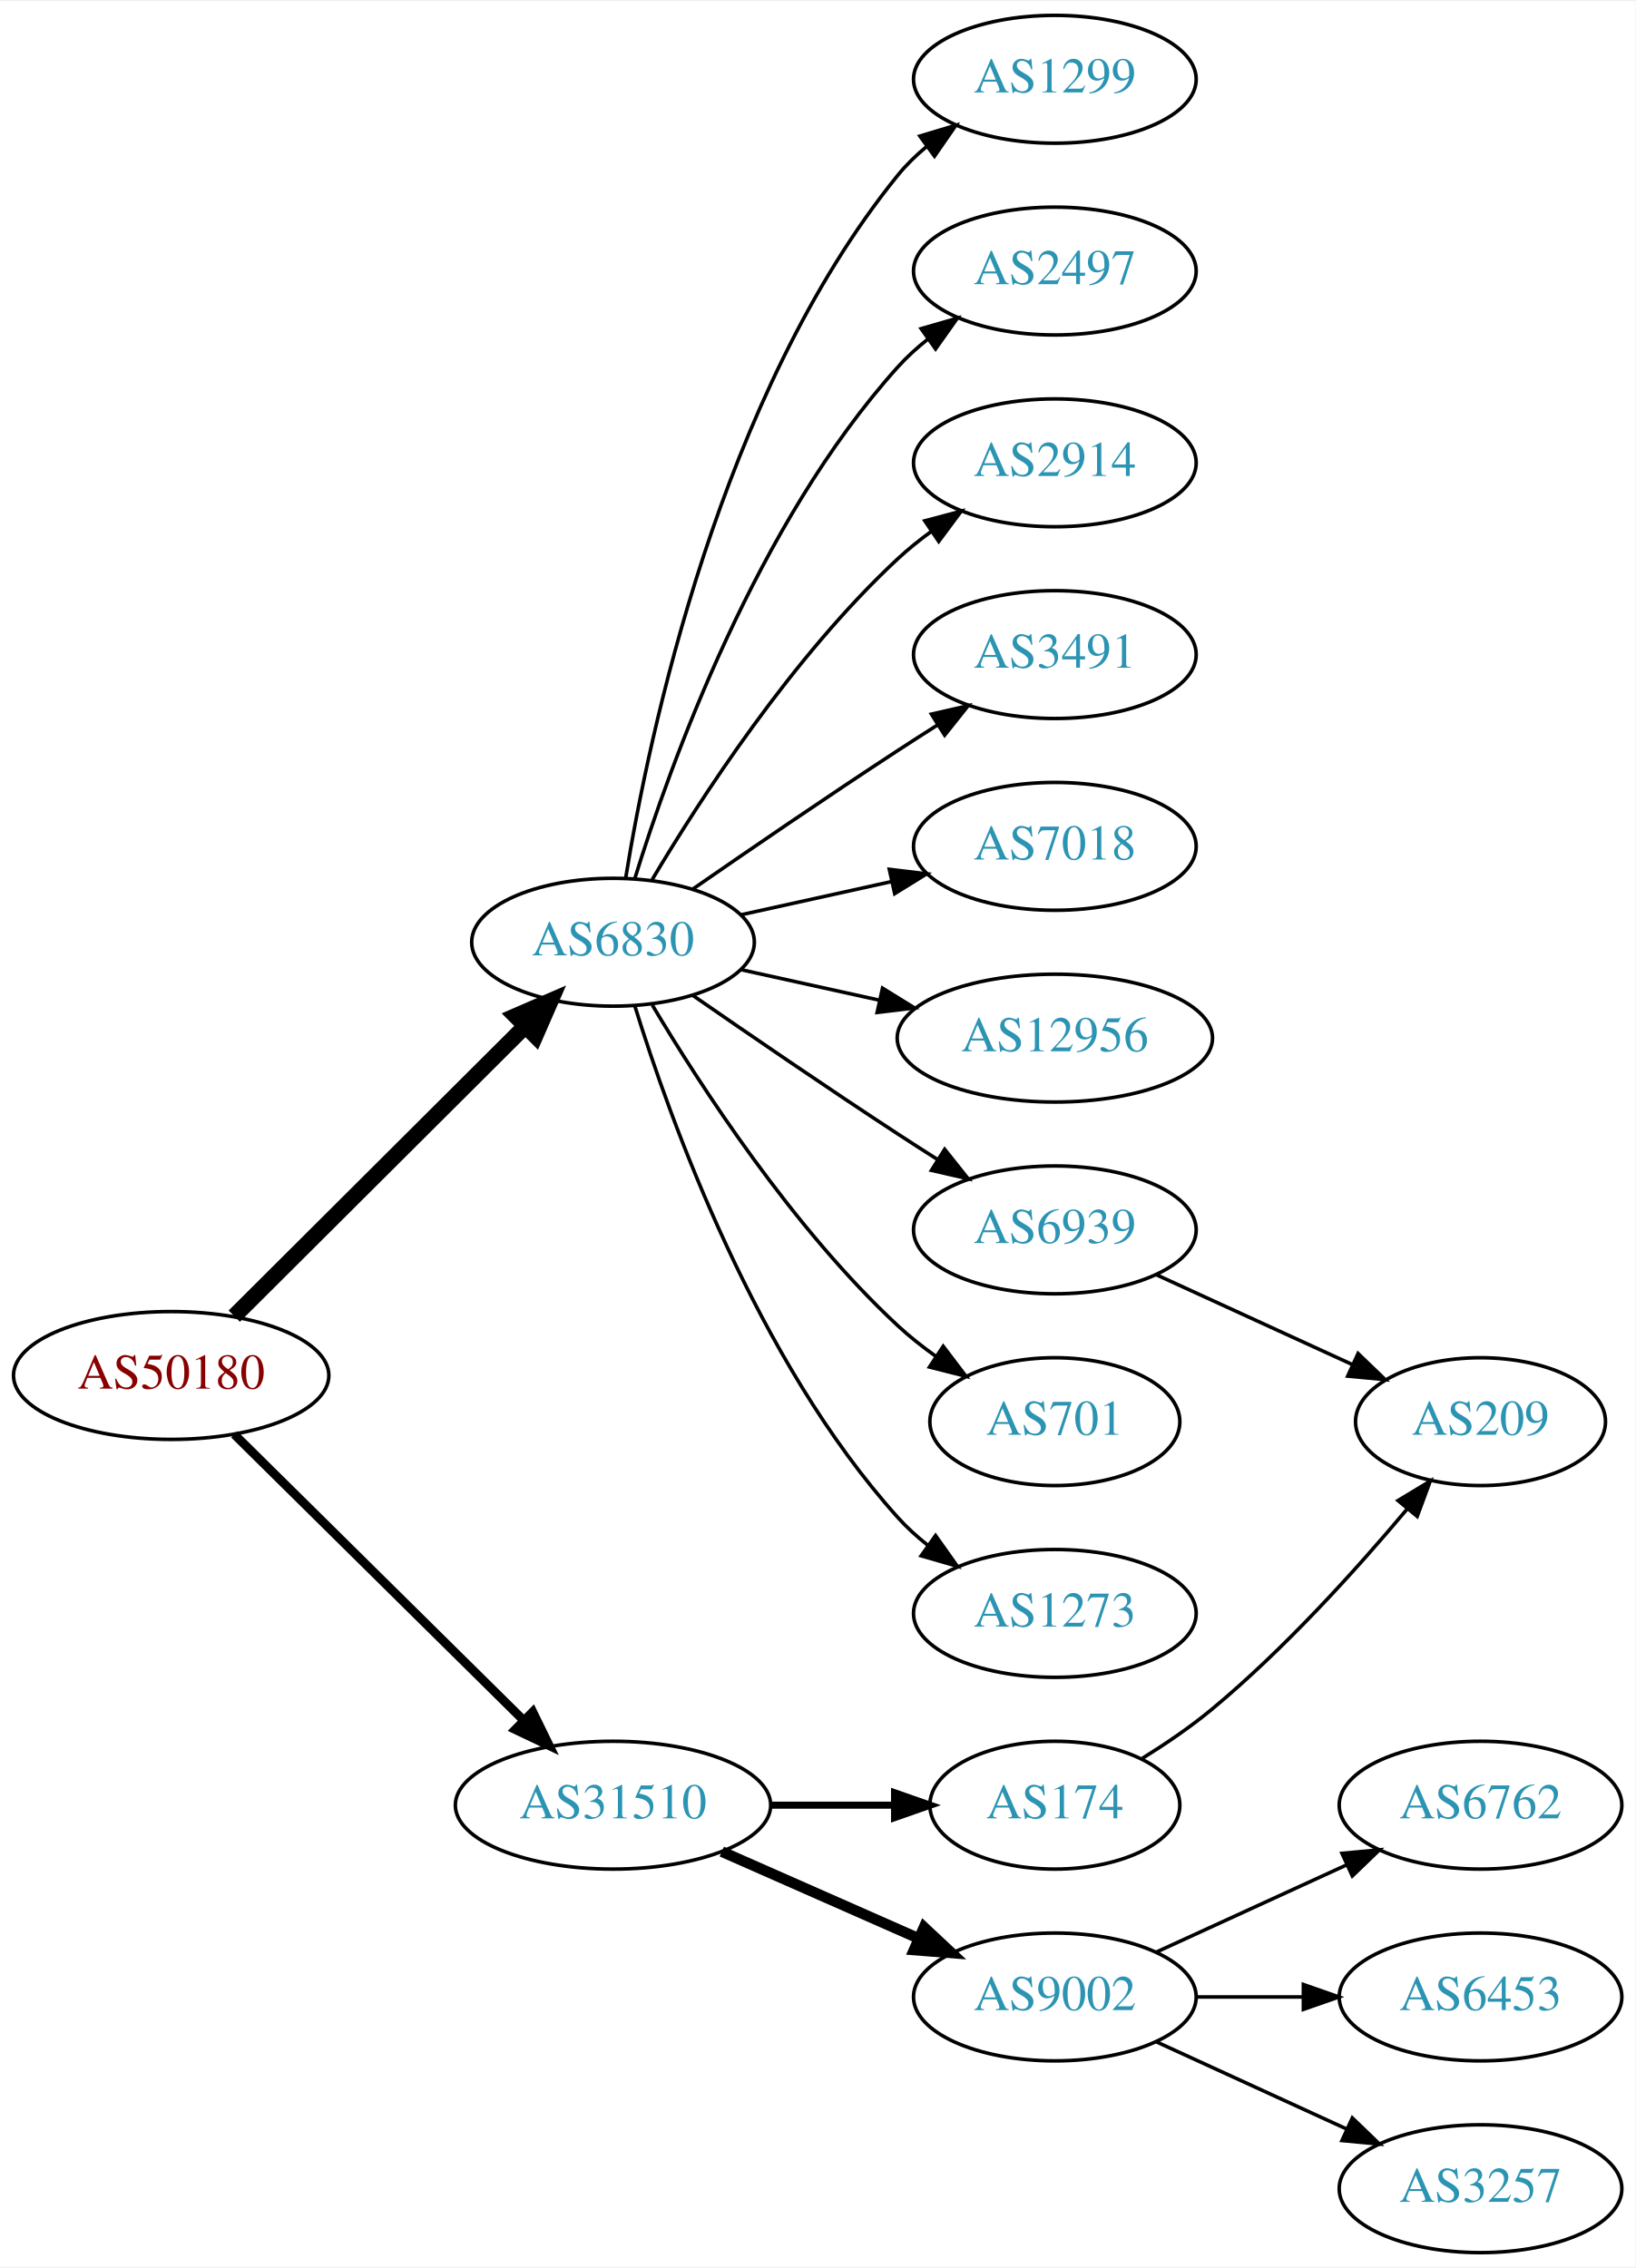
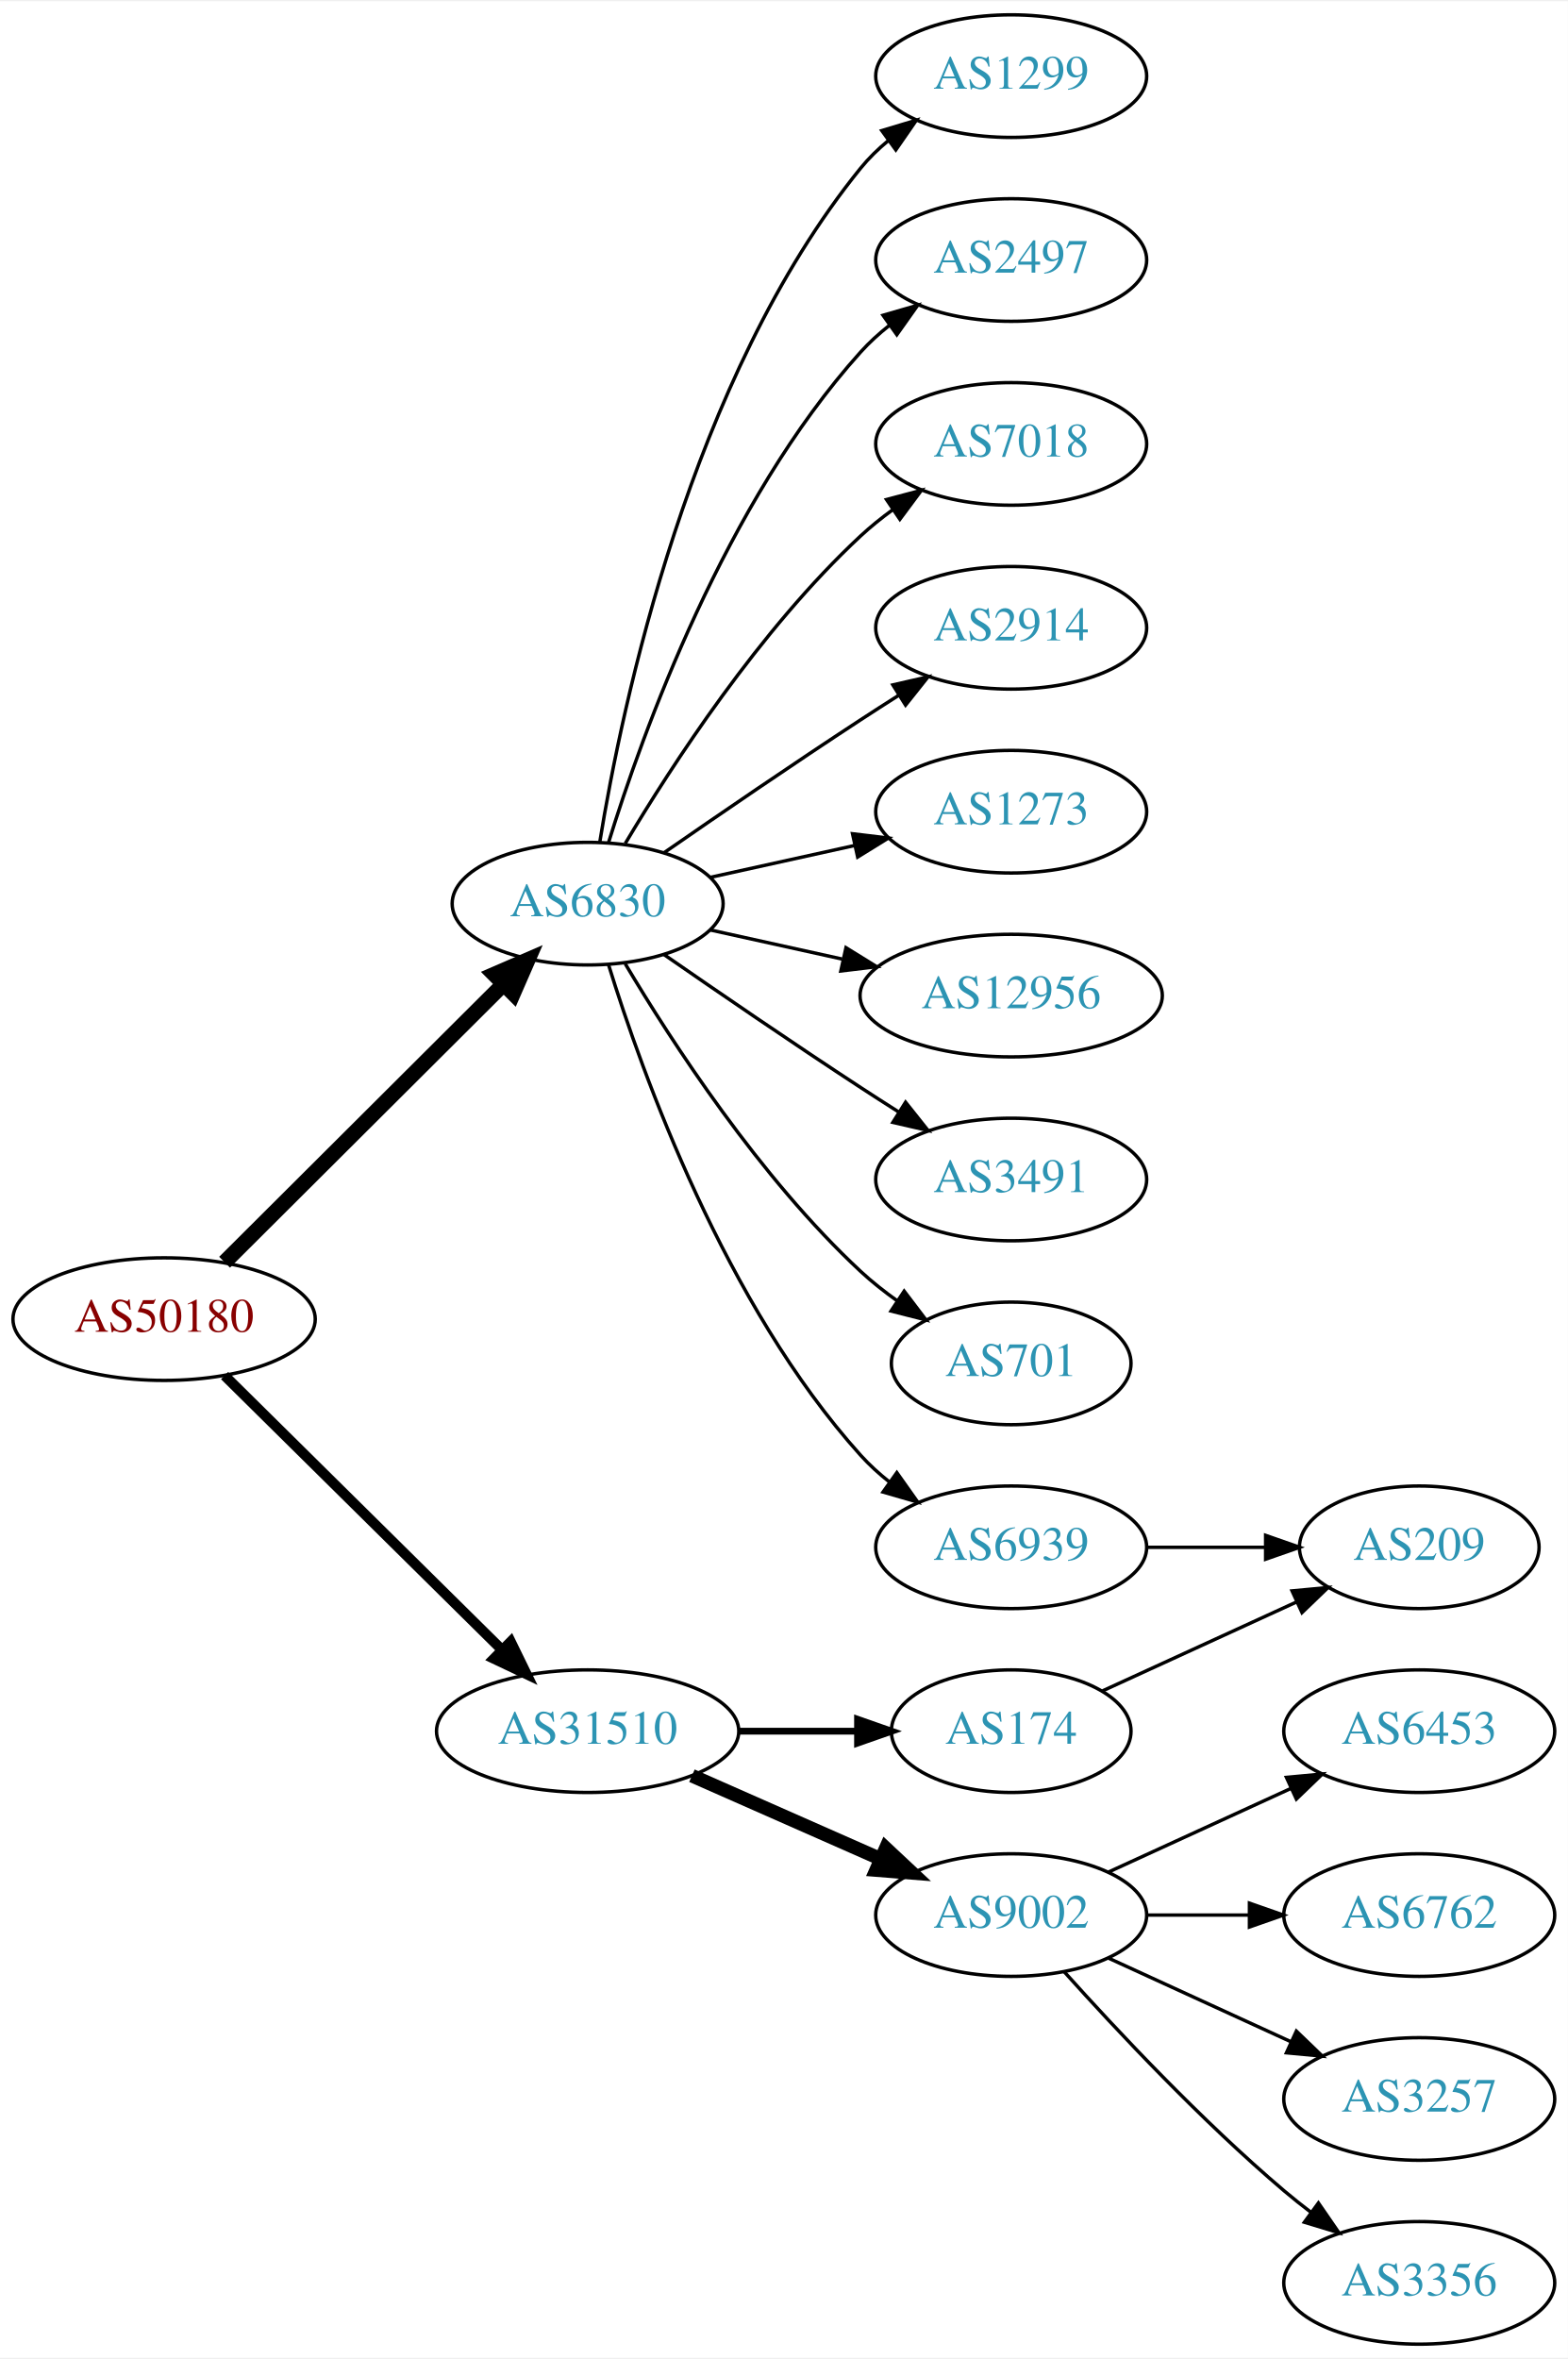
- <svg xmlns="http://www.w3.org/2000/svg" xmlns:xlink="http://www.w3.org/1999/xlink" width="460pt" height="638pt" viewBox="0.00 0.00 460.47 638.00">
-   <g id="graph0" class="graph" transform="scale(1 1) rotate(0) translate(4 634)">
-     <polygon fill="white" stroke="none" points="-4,4 -4,-634 456.469,-634 456.469,4 -4,4" />
+ <svg xmlns="http://www.w3.org/2000/svg" xmlns:xlink="http://www.w3.org/1999/xlink" width="460pt" height="692pt" viewBox="0.00 0.00 460.47 692.00">
+   <g id="graph0" class="graph" transform="scale(1 1) rotate(0) translate(4 688)">
+     <polygon fill="white" stroke="none" points="-4,4 -4,-688 456.469,-688 456.469,4 -4,4" />
    <g id="node1" class="node">
      <g id="a_node1">
        <a xlink:href="/asn/50180" xlink:title="AS50180 ~ MED-EL-AS [AT]">
-           <ellipse fill="#ffffff" stroke="black" cx="44.196" cy="-247" rx="44.393" ry="18" />
-           <text text-anchor="middle" x="44.196" y="-243.3" font-family="Times,serif" font-size="14.00" fill="#880000">AS50180</text>
+           <ellipse fill="#ffffff" stroke="black" cx="44.196" cy="-301" rx="44.393" ry="18" />
+           <text text-anchor="middle" x="44.196" y="-297.3" font-family="Times,serif" font-size="14.00" fill="#880000">AS50180</text>
        </a>
      </g>
    </g>
    <g id="node2" class="node">
      <g id="a_node2">
        <a xlink:href="/asn/6830" xlink:title="AS6830 ~ LGI-UPC [AT]">
-           <ellipse fill="#ffffff" stroke="black" cx="168.588" cy="-369" rx="39.794" ry="18" />
-           <text text-anchor="middle" x="168.588" y="-365.3" font-family="Times,serif" font-size="14.00" fill="#2c94b3">AS6830</text>
+           <ellipse fill="#ffffff" stroke="black" cx="168.588" cy="-423" rx="39.794" ry="18" />
+           <text text-anchor="middle" x="168.588" y="-419.3" font-family="Times,serif" font-size="14.00" fill="#2c94b3">AS6830</text>
        </a>
      </g>
    </g>
    <g id="edge1" class="edge">
-       <path fill="none" stroke="black" stroke-width="4.5" d="M61.958,-263.708C83.107,-284.789 119.618,-321.183 143.687,-345.175" />
-       <polygon fill="black" stroke="black" stroke-width="4.5" points="141.167,-348.223 151.029,-352.494 146.727,-342.646 141.167,-348.223" />
+       <path fill="none" stroke="black" stroke-width="4.5" d="M61.958,-317.708C83.107,-338.789 119.618,-375.183 143.687,-399.175" />
+       <polygon fill="black" stroke="black" stroke-width="4.5" points="141.167,-402.223 151.029,-406.494 146.727,-396.646 141.167,-402.223" />
    </g>
    <g id="node3" class="node">
      <g id="a_node3">
        <a xlink:href="/asn/31510" xlink:title="AS31510 ~ Innsbrucker Kommunalbetriebe AG [AT]">
-           <ellipse fill="#ffffff" stroke="black" cx="168.588" cy="-126" rx="44.393" ry="18" />
-           <text text-anchor="middle" x="168.588" y="-122.3" font-family="Times,serif" font-size="14.00" fill="#2c94b3">AS31510</text>
+           <ellipse fill="#ffffff" stroke="black" cx="168.588" cy="-180" rx="44.393" ry="18" />
+           <text text-anchor="middle" x="168.588" y="-176.3" font-family="Times,serif" font-size="14.00" fill="#2c94b3">AS31510</text>
        </a>
      </g>
    </g>
    <g id="edge2" class="edge">
-       <path fill="none" stroke="black" stroke-width="2.5" d="M61.958,-230.429C82.989,-209.637 119.21,-173.828 143.282,-150.029" />
-       <polygon fill="black" stroke="black" stroke-width="2.5" points="145.986,-152.279 150.636,-142.759 141.064,-147.301 145.986,-152.279" />
+       <path fill="none" stroke="black" stroke-width="3" d="M61.958,-284.429C82.989,-263.637 119.21,-227.828 143.282,-204.029" />
+       <polygon fill="black" stroke="black" stroke-width="3" points="145.986,-206.279 150.636,-196.759 141.064,-201.301 145.986,-206.279" />
    </g>
    <g id="node4" class="node">
      <g id="a_node4">
        <a xlink:href="/asn/1299" xlink:title="AS1299 ~ Telia Carrier [EU]">
-           <ellipse fill="#ffffff" stroke="black" cx="292.98" cy="-612" rx="39.794" ry="18" />
-           <text text-anchor="middle" x="292.98" y="-608.3" font-family="Times,serif" font-size="14.00" fill="#2c94b3">AS1299</text>
+           <ellipse fill="#ffffff" stroke="black" cx="292.98" cy="-666" rx="39.794" ry="18" />
+           <text text-anchor="middle" x="292.98" y="-662.3" font-family="Times,serif" font-size="14.00" fill="#2c94b3">AS1299</text>
        </a>
      </g>
    </g>
    <g id="edge3" class="edge">
-       <path fill="none" stroke="black" d="M172.169,-387.178C178.624,-426.997 198.695,-523.286 248.784,-585 251.153,-587.918 253.926,-590.612 256.903,-593.075" />
-       <polygon fill="black" stroke="black" points="254.978,-596.003 265.125,-599.052 259.094,-590.341 254.978,-596.003" />
+       <path fill="none" stroke="black" d="M172.169,-441.178C178.624,-480.997 198.695,-577.286 248.784,-639 251.153,-641.918 253.926,-644.612 256.903,-647.075" />
+       <polygon fill="black" stroke="black" points="254.978,-650.003 265.125,-653.052 259.094,-644.341 254.978,-650.003" />
    </g>
    <g id="node5" class="node">
      <g id="a_node5">
        <a xlink:href="/asn/2497" xlink:title="AS2497 ~ Internet Initiative Japan Inc. [JP]">
-           <ellipse fill="#ffffff" stroke="black" cx="292.98" cy="-558" rx="39.794" ry="18" />
-           <text text-anchor="middle" x="292.98" y="-554.3" font-family="Times,serif" font-size="14.00" fill="#2c94b3">AS2497</text>
+           <ellipse fill="#ffffff" stroke="black" cx="292.98" cy="-612" rx="39.794" ry="18" />
+           <text text-anchor="middle" x="292.98" y="-608.3" font-family="Times,serif" font-size="14.00" fill="#2c94b3">AS2497</text>
        </a>
      </g>
    </g>
    <g id="edge4" class="edge">
-       <path fill="none" stroke="black" d="M174.726,-386.94C184.629,-418.979 208.966,-486.812 248.784,-531 251.3,-533.792 254.172,-536.401 257.211,-538.812" />
-       <polygon fill="black" stroke="black" points="255.34,-541.776 265.519,-544.715 259.394,-536.07 255.34,-541.776" />
+       <path fill="none" stroke="black" d="M174.726,-440.94C184.629,-472.979 208.966,-540.812 248.784,-585 251.3,-587.792 254.172,-590.401 257.211,-592.812" />
+       <polygon fill="black" stroke="black" points="255.34,-595.776 265.519,-598.715 259.394,-590.07 255.34,-595.776" />
    </g>
    <g id="node6" class="node">
      <g id="a_node6">
+         <a xlink:href="/asn/7018" xlink:title="AS7018 ~ AT&amp;T Services, Inc. [US]">
+           <ellipse fill="#ffffff" stroke="black" cx="292.98" cy="-558" rx="39.794" ry="18" />
+           <text text-anchor="middle" x="292.98" y="-554.3" font-family="Times,serif" font-size="14.00" fill="#2c94b3">AS7018</text>
+         </a>
+       </g>
+     </g>
+     <g id="edge5" class="edge">
+       <path fill="none" stroke="black" d="M179.634,-440.671C193.205,-463.472 219.137,-503.472 248.784,-531 251.691,-533.699 254.904,-536.28 258.228,-538.703" />
+       <polygon fill="black" stroke="black" points="256.363,-541.667 266.606,-544.375 260.287,-535.87 256.363,-541.667" />
+     </g>
+     <g id="node7" class="node">
+       <g id="a_node7">
        <a xlink:href="/asn/2914" xlink:title="AS2914 ~ NTT America, Inc. [US]">
          <ellipse fill="#ffffff" stroke="black" cx="292.98" cy="-504" rx="39.794" ry="18" />
          <text text-anchor="middle" x="292.98" y="-500.3" font-family="Times,serif" font-size="14.00" fill="#2c94b3">AS2914</text>
        </a>
      </g>
    </g>
-     <g id="edge5" class="edge">
-       <path fill="none" stroke="black" d="M179.634,-386.671C193.205,-409.472 219.137,-449.472 248.784,-477 251.691,-479.699 254.904,-482.28 258.228,-484.703" />
-       <polygon fill="black" stroke="black" points="256.363,-487.667 266.606,-490.375 260.287,-481.87 256.363,-487.667" />
-     </g>
-     <g id="node7" class="node">
-       <g id="a_node7">
-         <a xlink:href="/asn/3491" xlink:title="AS3491 ~ PCCW Global, Inc. [US]">
-           <ellipse fill="#ffffff" stroke="black" cx="292.98" cy="-450" rx="39.794" ry="18" />
-           <text text-anchor="middle" x="292.98" y="-446.3" font-family="Times,serif" font-size="14.00" fill="#2c94b3">AS3491</text>
-         </a>
-       </g>
-     </g>
    <g id="edge6" class="edge">
-       <path fill="none" stroke="black" d="M190.945,-383.901C206.796,-394.877 228.999,-410.079 248.784,-423 252.366,-425.339 256.137,-427.759 259.897,-430.144" />
-       <polygon fill="black" stroke="black" points="258.23,-433.231 268.558,-435.596 261.959,-427.307 258.23,-433.231" />
+       <path fill="none" stroke="black" d="M190.945,-437.901C206.796,-448.877 228.999,-464.079 248.784,-477 252.366,-479.339 256.137,-481.759 259.897,-484.144" />
+       <polygon fill="black" stroke="black" points="258.23,-487.231 268.558,-489.596 261.959,-481.307 258.23,-487.231" />
    </g>
    <g id="node8" class="node">
      <g id="a_node8">
-         <a xlink:href="/asn/7018" xlink:title="AS7018 ~ AT&amp;T Services, Inc. [US]">
-           <ellipse fill="#ffffff" stroke="black" cx="292.98" cy="-396" rx="39.794" ry="18" />
-           <text text-anchor="middle" x="292.98" y="-392.3" font-family="Times,serif" font-size="14.00" fill="#2c94b3">AS7018</text>
+         <a xlink:href="/asn/1273" xlink:title="AS1273 ~ Vodafone Group PLC [EU]">
+           <ellipse fill="#ffffff" stroke="black" cx="292.98" cy="-450" rx="39.794" ry="18" />
+           <text text-anchor="middle" x="292.98" y="-446.3" font-family="Times,serif" font-size="14.00" fill="#2c94b3">AS1273</text>
        </a>
      </g>
    </g>
    <g id="edge7" class="edge">
-       <path fill="none" stroke="black" d="M204.661,-376.737C217.848,-379.646 233.028,-382.995 246.994,-386.076" />
-       <polygon fill="black" stroke="black" points="246.383,-389.525 256.903,-388.262 247.891,-382.69 246.383,-389.525" />
+       <path fill="none" stroke="black" d="M204.661,-430.737C217.848,-433.646 233.028,-436.995 246.994,-440.076" />
+       <polygon fill="black" stroke="black" points="246.383,-443.525 256.903,-442.262 247.891,-436.69 246.383,-443.525" />
    </g>
    <g id="node9" class="node">
      <g id="a_node9">
        <a xlink:href="/asn/12956" xlink:title="AS12956 ~ TELXIUS [ES]">
-           <ellipse fill="#ffffff" stroke="black" cx="292.98" cy="-342" rx="44.393" ry="18" />
-           <text text-anchor="middle" x="292.98" y="-338.3" font-family="Times,serif" font-size="14.00" fill="#2c94b3">AS12956</text>
+           <ellipse fill="#ffffff" stroke="black" cx="292.98" cy="-396" rx="44.393" ry="18" />
+           <text text-anchor="middle" x="292.98" y="-392.3" font-family="Times,serif" font-size="14.00" fill="#2c94b3">AS12956</text>
        </a>
      </g>
    </g>
    <g id="edge8" class="edge">
-       <path fill="none" stroke="black" d="M204.661,-361.263C216.7,-358.607 230.4,-355.585 243.321,-352.734" />
-       <polygon fill="black" stroke="black" points="244.459,-356.068 253.47,-350.495 242.951,-349.232 244.459,-356.068" />
+       <path fill="none" stroke="black" d="M204.661,-415.263C216.7,-412.607 230.4,-409.585 243.321,-406.734" />
+       <polygon fill="black" stroke="black" points="244.459,-410.068 253.47,-404.495 242.951,-403.232 244.459,-410.068" />
    </g>
    <g id="node10" class="node">
      <g id="a_node10">
-         <a xlink:href="/asn/6939" xlink:title="AS6939 ~ Hurricane Electric LLC [US]">
-           <ellipse fill="#ffffff" stroke="black" cx="292.98" cy="-288" rx="39.794" ry="18" />
-           <text text-anchor="middle" x="292.98" y="-284.3" font-family="Times,serif" font-size="14.00" fill="#2c94b3">AS6939</text>
+         <a xlink:href="/asn/3491" xlink:title="AS3491 ~ PCCW Global, Inc. [US]">
+           <ellipse fill="#ffffff" stroke="black" cx="292.98" cy="-342" rx="39.794" ry="18" />
+           <text text-anchor="middle" x="292.98" y="-338.3" font-family="Times,serif" font-size="14.00" fill="#2c94b3">AS3491</text>
        </a>
      </g>
    </g>
    <g id="edge9" class="edge">
-       <path fill="none" stroke="black" d="M190.945,-354.099C206.796,-343.123 228.999,-327.921 248.784,-315 252.366,-312.661 256.137,-310.241 259.897,-307.856" />
-       <polygon fill="black" stroke="black" points="261.959,-310.693 268.558,-302.404 258.23,-304.769 261.959,-310.693" />
+       <path fill="none" stroke="black" d="M190.945,-408.099C206.796,-397.123 228.999,-381.921 248.784,-369 252.366,-366.661 256.137,-364.241 259.897,-361.856" />
+       <polygon fill="black" stroke="black" points="261.959,-364.693 268.558,-356.404 258.23,-358.769 261.959,-364.693" />
    </g>
    <g id="node11" class="node">
      <g id="a_node11">
        <a xlink:href="/asn/701" xlink:title="AS701 ~ UUNET [US]">
-           <ellipse fill="#ffffff" stroke="black" cx="292.98" cy="-234" rx="35.194" ry="18" />
-           <text text-anchor="middle" x="292.98" y="-230.3" font-family="Times,serif" font-size="14.00" fill="#2c94b3">AS701</text>
+           <ellipse fill="#ffffff" stroke="black" cx="292.98" cy="-288" rx="35.194" ry="18" />
+           <text text-anchor="middle" x="292.98" y="-284.3" font-family="Times,serif" font-size="14.00" fill="#2c94b3">AS701</text>
        </a>
      </g>
    </g>
    <g id="edge10" class="edge">
-       <path fill="none" stroke="black" d="M179.634,-351.329C193.205,-328.528 219.137,-288.528 248.784,-261 252.081,-257.939 255.774,-255.028 259.575,-252.328" />
-       <polygon fill="black" stroke="black" points="261.549,-255.219 267.956,-246.78 257.686,-249.381 261.549,-255.219" />
+       <path fill="none" stroke="black" d="M179.634,-405.329C193.205,-382.528 219.137,-342.528 248.784,-315 252.081,-311.939 255.774,-309.028 259.575,-306.328" />
+       <polygon fill="black" stroke="black" points="261.549,-309.219 267.956,-300.78 257.686,-303.381 261.549,-309.219" />
    </g>
    <g id="node12" class="node">
      <g id="a_node12">
-         <a xlink:href="/asn/1273" xlink:title="AS1273 ~ Vodafone Group PLC [EU]">
-           <ellipse fill="#ffffff" stroke="black" cx="292.98" cy="-180" rx="39.794" ry="18" />
-           <text text-anchor="middle" x="292.98" y="-176.3" font-family="Times,serif" font-size="14.00" fill="#2c94b3">AS1273</text>
+         <a xlink:href="/asn/6939" xlink:title="AS6939 ~ Hurricane Electric LLC [US]">
+           <ellipse fill="#ffffff" stroke="black" cx="292.98" cy="-234" rx="39.794" ry="18" />
+           <text text-anchor="middle" x="292.98" y="-230.3" font-family="Times,serif" font-size="14.00" fill="#2c94b3">AS6939</text>
        </a>
      </g>
    </g>
    <g id="edge11" class="edge">
-       <path fill="none" stroke="black" d="M174.726,-351.06C184.629,-319.021 208.966,-251.188 248.784,-207 251.3,-204.208 254.172,-201.599 257.211,-199.188" />
-       <polygon fill="black" stroke="black" points="259.394,-201.93 265.519,-193.285 255.34,-196.224 259.394,-201.93" />
+       <path fill="none" stroke="black" d="M174.726,-405.06C184.629,-373.021 208.966,-305.188 248.784,-261 251.3,-258.208 254.172,-255.599 257.211,-253.188" />
+       <polygon fill="black" stroke="black" points="259.394,-255.93 265.519,-247.285 255.34,-250.224 259.394,-255.93" />
    </g>
    <g id="node14" class="node">
      <g id="a_node14">
        <a xlink:href="/asn/9002" xlink:title="AS9002 ~ RETN Limited [EU]">
-           <ellipse fill="#ffffff" stroke="black" cx="292.98" cy="-72" rx="39.794" ry="18" />
-           <text text-anchor="middle" x="292.98" y="-68.3" font-family="Times,serif" font-size="14.00" fill="#2c94b3">AS9002</text>
+           <ellipse fill="#ffffff" stroke="black" cx="292.98" cy="-126" rx="39.794" ry="18" />
+           <text text-anchor="middle" x="292.98" y="-122.3" font-family="Times,serif" font-size="14.00" fill="#2c94b3">AS9002</text>
        </a>
      </g>
    </g>
    <g id="edge13" class="edge">
-       <path fill="none" stroke="black" stroke-width="3" d="M199.216,-112.928C215.81,-105.607 236.67,-96.403 254.403,-88.579" />
-       <polygon fill="black" stroke="black" stroke-width="3" points="256.151,-91.634 263.887,-84.395 253.325,-85.23 256.151,-91.634" />
+       <path fill="none" stroke="black" stroke-width="4" d="M199.216,-166.928C215.81,-159.607 236.67,-150.403 254.403,-142.579" />
+       <polygon fill="black" stroke="black" stroke-width="4" points="256.151,-145.634 263.887,-138.395 253.325,-139.23 256.151,-145.634" />
    </g>
    <g id="node15" class="node">
      <g id="a_node15">
        <a xlink:href="/asn/174" xlink:title="AS174 ~ Cogent Communications [US]">
-           <ellipse fill="#ffffff" stroke="black" cx="292.98" cy="-126" rx="35.194" ry="18" />
-           <text text-anchor="middle" x="292.98" y="-122.3" font-family="Times,serif" font-size="14.00" fill="#2c94b3">AS174</text>
+           <ellipse fill="#ffffff" stroke="black" cx="292.98" cy="-180" rx="35.194" ry="18" />
+           <text text-anchor="middle" x="292.98" y="-176.3" font-family="Times,serif" font-size="14.00" fill="#2c94b3">AS174</text>
        </a>
      </g>
    </g>
    <g id="edge14" class="edge">
-       <path fill="none" stroke="black" stroke-width="2" d="M213.084,-126C224.341,-126 236.473,-126 247.767,-126" />
-       <polygon fill="black" stroke="black" stroke-width="2" points="247.854,-129.5 257.854,-126 247.854,-122.5 247.854,-129.5" />
+       <path fill="none" stroke="black" stroke-width="2" d="M213.084,-180C224.341,-180 236.473,-180 247.767,-180" />
+       <polygon fill="black" stroke="black" stroke-width="2" points="247.854,-183.5 257.854,-180 247.854,-176.5 247.854,-183.5" />
    </g>
    <g id="node13" class="node">
      <g id="a_node13">
        <a xlink:href="/asn/209" xlink:title="AS209 ~ CenturyLink Communications, LLC [US]">
          <ellipse fill="#ffffff" stroke="black" cx="412.823" cy="-234" rx="35.194" ry="18" />
          <text text-anchor="middle" x="412.823" y="-230.3" font-family="Times,serif" font-size="14.00" fill="#2c94b3">AS209</text>
        </a>
      </g>
    </g>
    <g id="edge12" class="edge">
-       <path fill="none" stroke="black" d="M321.609,-275.339C338.025,-267.817 359.007,-258.202 376.604,-250.139" />
-       <polygon fill="black" stroke="black" points="378.348,-253.189 385.981,-245.842 375.432,-246.826 378.348,-253.189" />
+       <path fill="none" stroke="black" d="M332.893,-234C343.98,-234 356.139,-234 367.522,-234" />
+       <polygon fill="black" stroke="black" points="367.703,-237.5 377.703,-234 367.703,-230.5 367.703,-237.5" />
    </g>
    <g id="node16" class="node">
      <g id="a_node16">
+         <a xlink:href="/asn/6453" xlink:title="AS6453 ~ TATA COMMUNICATIONS (AMERICA) INC [US]">
+           <ellipse fill="#ffffff" stroke="black" cx="412.823" cy="-180" rx="39.794" ry="18" />
+           <text text-anchor="middle" x="412.823" y="-176.3" font-family="Times,serif" font-size="14.00" fill="#2c94b3">AS6453</text>
+         </a>
+       </g>
+     </g>
+     <g id="edge15" class="edge">
+       <path fill="none" stroke="black" d="M321.609,-138.661C337.566,-145.973 357.837,-155.261 375.119,-163.181" />
+       <polygon fill="black" stroke="black" points="373.818,-166.435 384.367,-167.419 376.734,-160.071 373.818,-166.435" />
+     </g>
+     <g id="node17" class="node">
+       <g id="a_node17">
        <a xlink:href="/asn/6762" xlink:title="AS6762 ~ TELECOM ITALIA SPARKLE S.p.A. [IT]">
          <ellipse fill="#ffffff" stroke="black" cx="412.823" cy="-126" rx="39.794" ry="18" />
          <text text-anchor="middle" x="412.823" y="-122.3" font-family="Times,serif" font-size="14.00" fill="#2c94b3">AS6762</text>
        </a>
      </g>
    </g>
-     <g id="edge15" class="edge">
-       <path fill="none" stroke="black" d="M321.609,-84.661C337.566,-91.973 357.837,-101.261 375.119,-109.181" />
-       <polygon fill="black" stroke="black" points="373.818,-112.435 384.367,-113.419 376.734,-106.071 373.818,-112.435" />
-     </g>
-     <g id="node17" class="node">
-       <g id="a_node17">
-         <a xlink:href="/asn/6453" xlink:title="AS6453 ~ TATA COMMUNICATIONS (AMERICA) INC [US]">
-           <ellipse fill="#ffffff" stroke="black" cx="412.823" cy="-72" rx="39.794" ry="18" />
-           <text text-anchor="middle" x="412.823" y="-68.3" font-family="Times,serif" font-size="14.00" fill="#2c94b3">AS6453</text>
-         </a>
-       </g>
-     </g>
    <g id="edge16" class="edge">
-       <path fill="none" stroke="black" d="M332.893,-72C342.446,-72 352.796,-72 362.759,-72" />
-       <polygon fill="black" stroke="black" points="362.951,-75.5 372.951,-72 362.951,-68.5 362.951,-75.5" />
+       <path fill="none" stroke="black" d="M332.893,-126C342.446,-126 352.796,-126 362.759,-126" />
+       <polygon fill="black" stroke="black" points="362.951,-129.5 372.951,-126 362.951,-122.5 362.951,-129.5" />
    </g>
    <g id="node18" class="node">
      <g id="a_node18">
        <a xlink:href="/asn/3257" xlink:title="AS3257 ~ GTT [DE]">
+           <ellipse fill="#ffffff" stroke="black" cx="412.823" cy="-72" rx="39.794" ry="18" />
+           <text text-anchor="middle" x="412.823" y="-68.3" font-family="Times,serif" font-size="14.00" fill="#2c94b3">AS3257</text>
+         </a>
+       </g>
+     </g>
+     <g id="edge17" class="edge">
+       <path fill="none" stroke="black" d="M321.609,-113.339C337.566,-106.027 357.837,-96.739 375.119,-88.819" />
+       <polygon fill="black" stroke="black" points="376.734,-91.929 384.367,-84.581 373.818,-85.565 376.734,-91.929" />
+     </g>
+     <g id="node19" class="node">
+       <g id="a_node19">
+         <a xlink:href="/asn/3356" xlink:title="AS3356 ~ Level 3 Parent, LLC [US]">
          <ellipse fill="#ffffff" stroke="black" cx="412.823" cy="-18" rx="39.794" ry="18" />
-           <text text-anchor="middle" x="412.823" y="-14.3" font-family="Times,serif" font-size="14.00" fill="#2c94b3">AS3257</text>
-         </a>
-       </g>
-     </g>
-     <g id="edge17" class="edge">
-       <path fill="none" stroke="black" d="M321.609,-59.339C337.566,-52.027 357.837,-42.739 375.119,-34.819" />
-       <polygon fill="black" stroke="black" points="376.734,-37.929 384.367,-30.581 373.818,-31.565 376.734,-37.929" />
+           <text text-anchor="middle" x="412.823" y="-14.3" font-family="Times,serif" font-size="14.00" fill="#2c94b3">AS3356</text>
+         </a>
+       </g>
    </g>
    <g id="edge18" class="edge">
-       <path fill="none" stroke="black" d="M317.634,-139.203C324.21,-143.289 331.186,-148.032 337.176,-153 357.669,-169.996 377.949,-192.462 392.187,-209.422" />
-       <polygon fill="black" stroke="black" points="389.596,-211.781 398.666,-217.257 394.991,-207.32 389.596,-211.781" />
+       <path fill="none" stroke="black" d="M308.626,-109.275C323.927,-92.235 349.025,-65.477 373.176,-45 375.674,-42.883 378.334,-40.768 381.045,-38.707" />
+       <polygon fill="black" stroke="black" points="383.212,-41.459 389.222,-32.734 379.082,-35.806 383.212,-41.459" />
+     </g>
+     <g id="edge19" class="edge">
+       <path fill="none" stroke="black" d="M319.841,-191.851C336.573,-199.518 358.563,-209.594 376.847,-217.972" />
+       <polygon fill="black" stroke="black" points="375.473,-221.193 386.022,-222.177 378.389,-214.829 375.473,-221.193" />
    </g>
  </g>
</svg>
